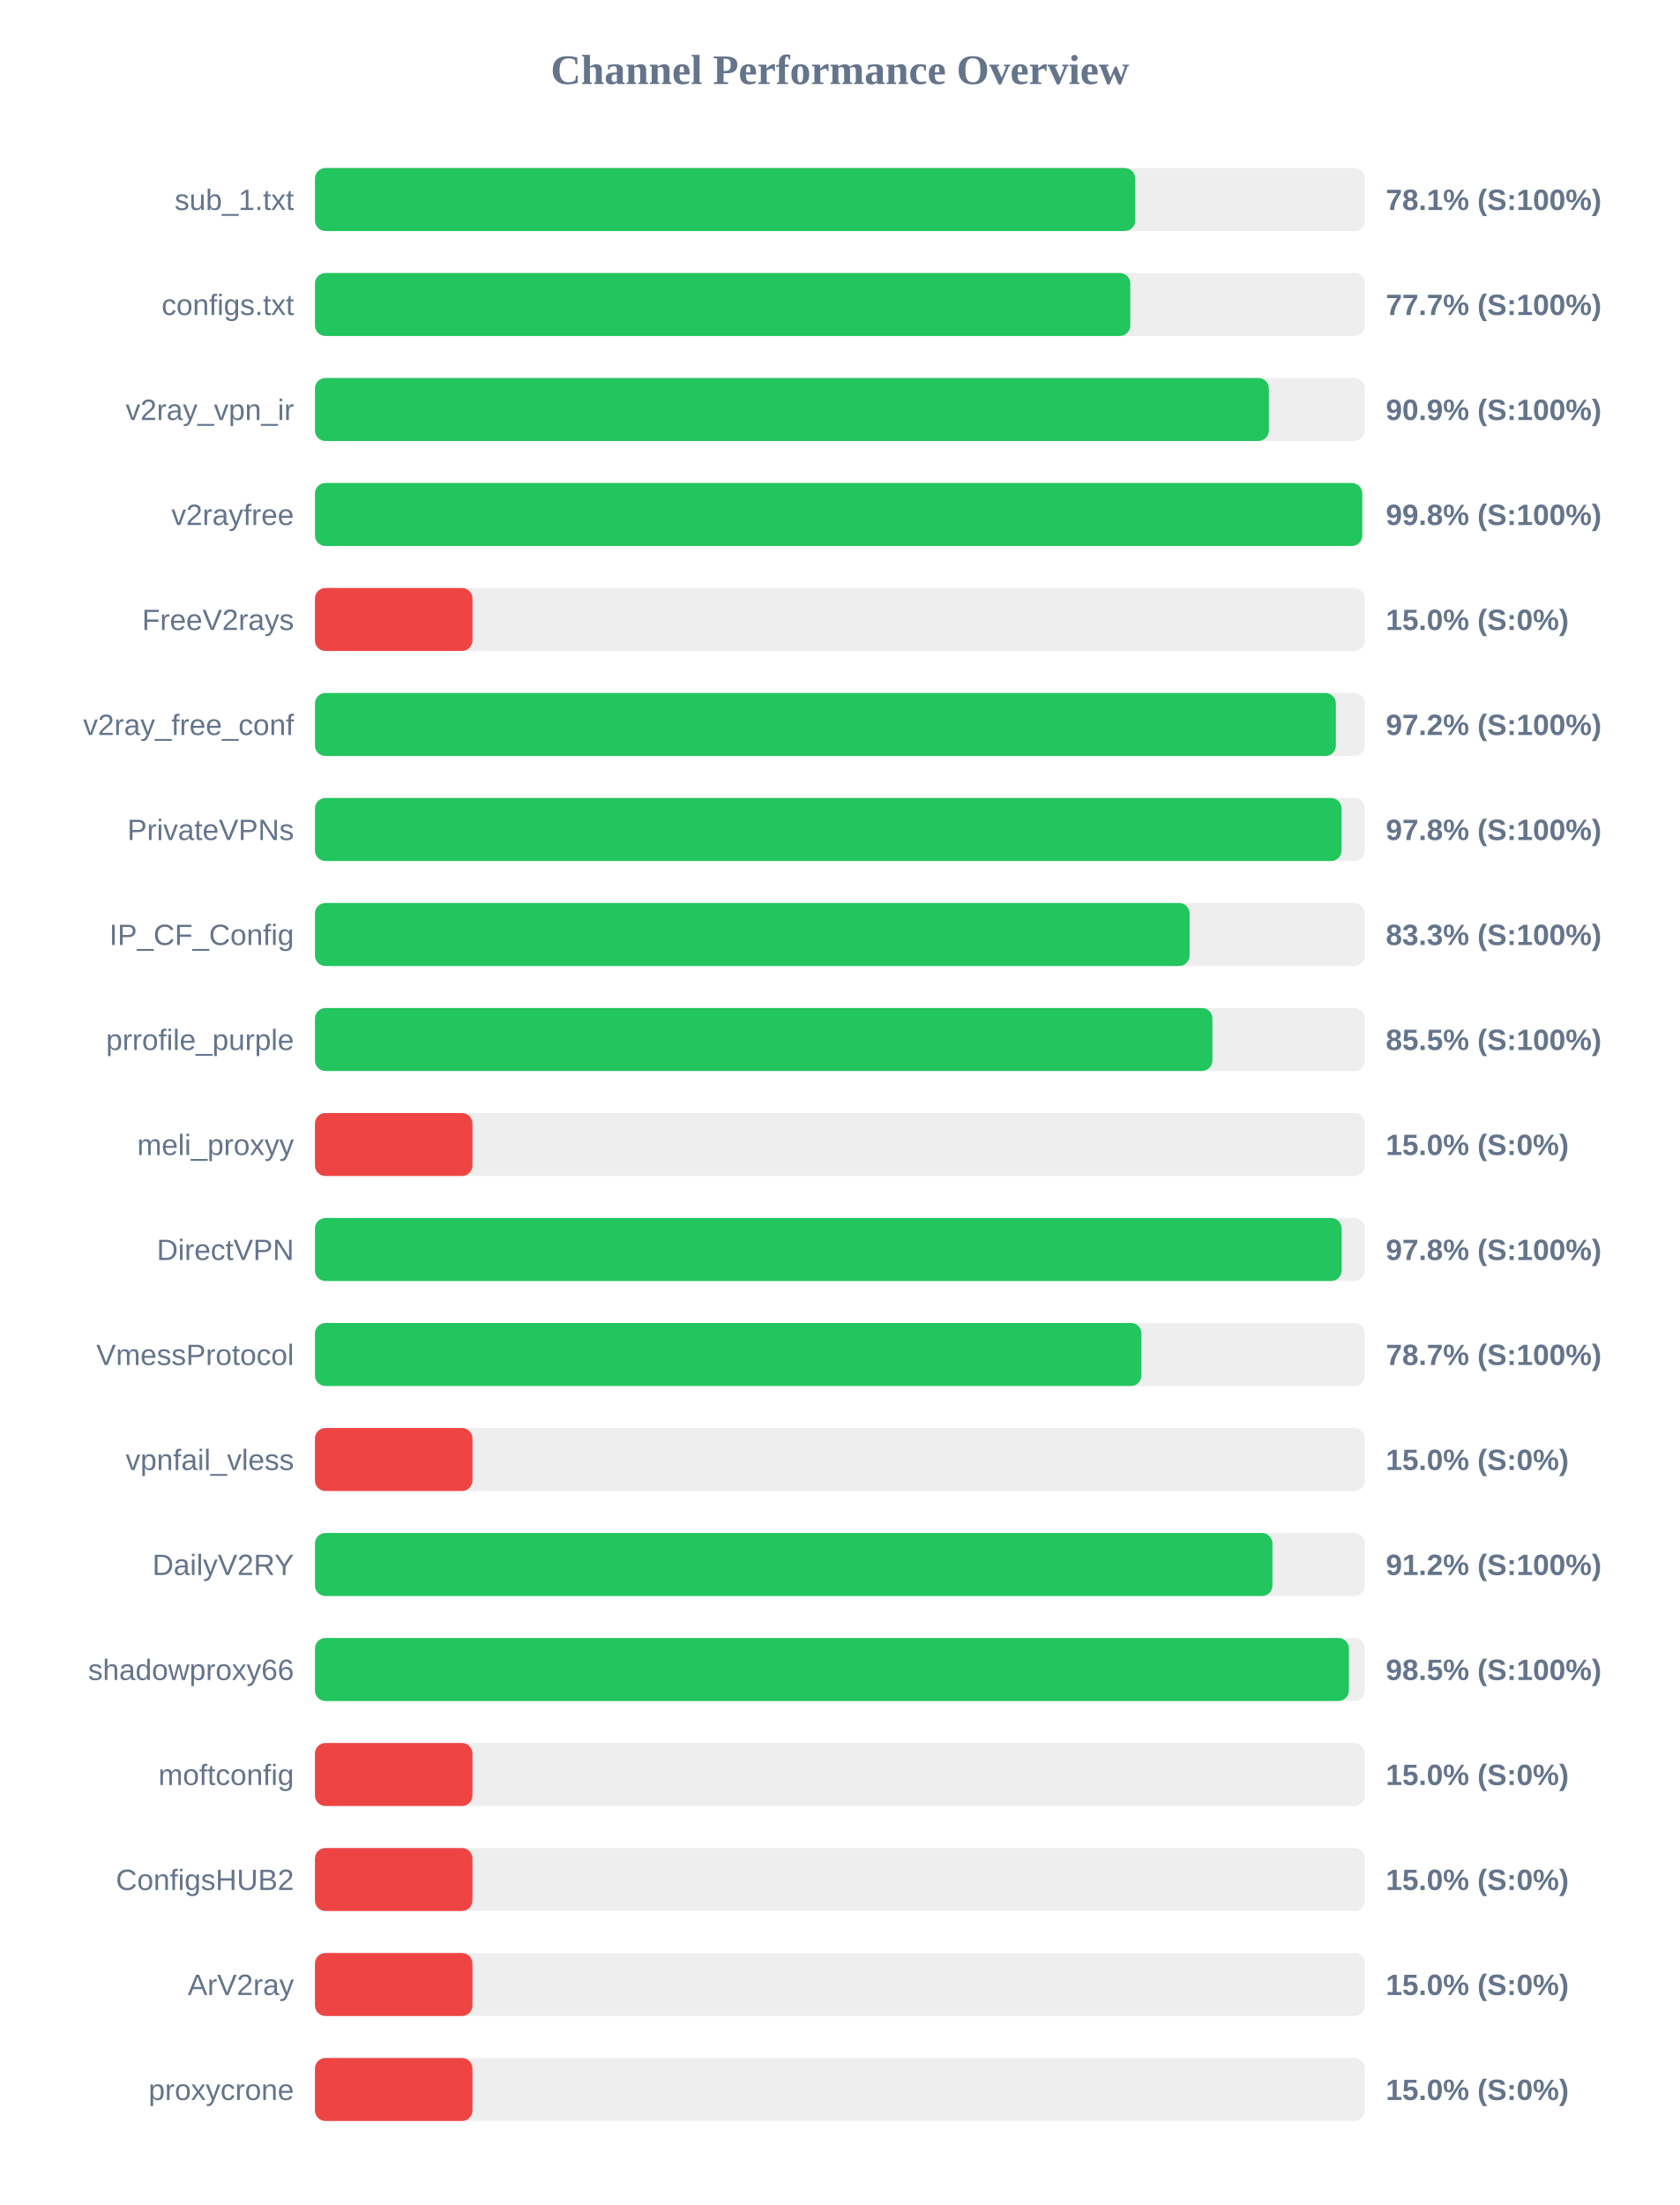
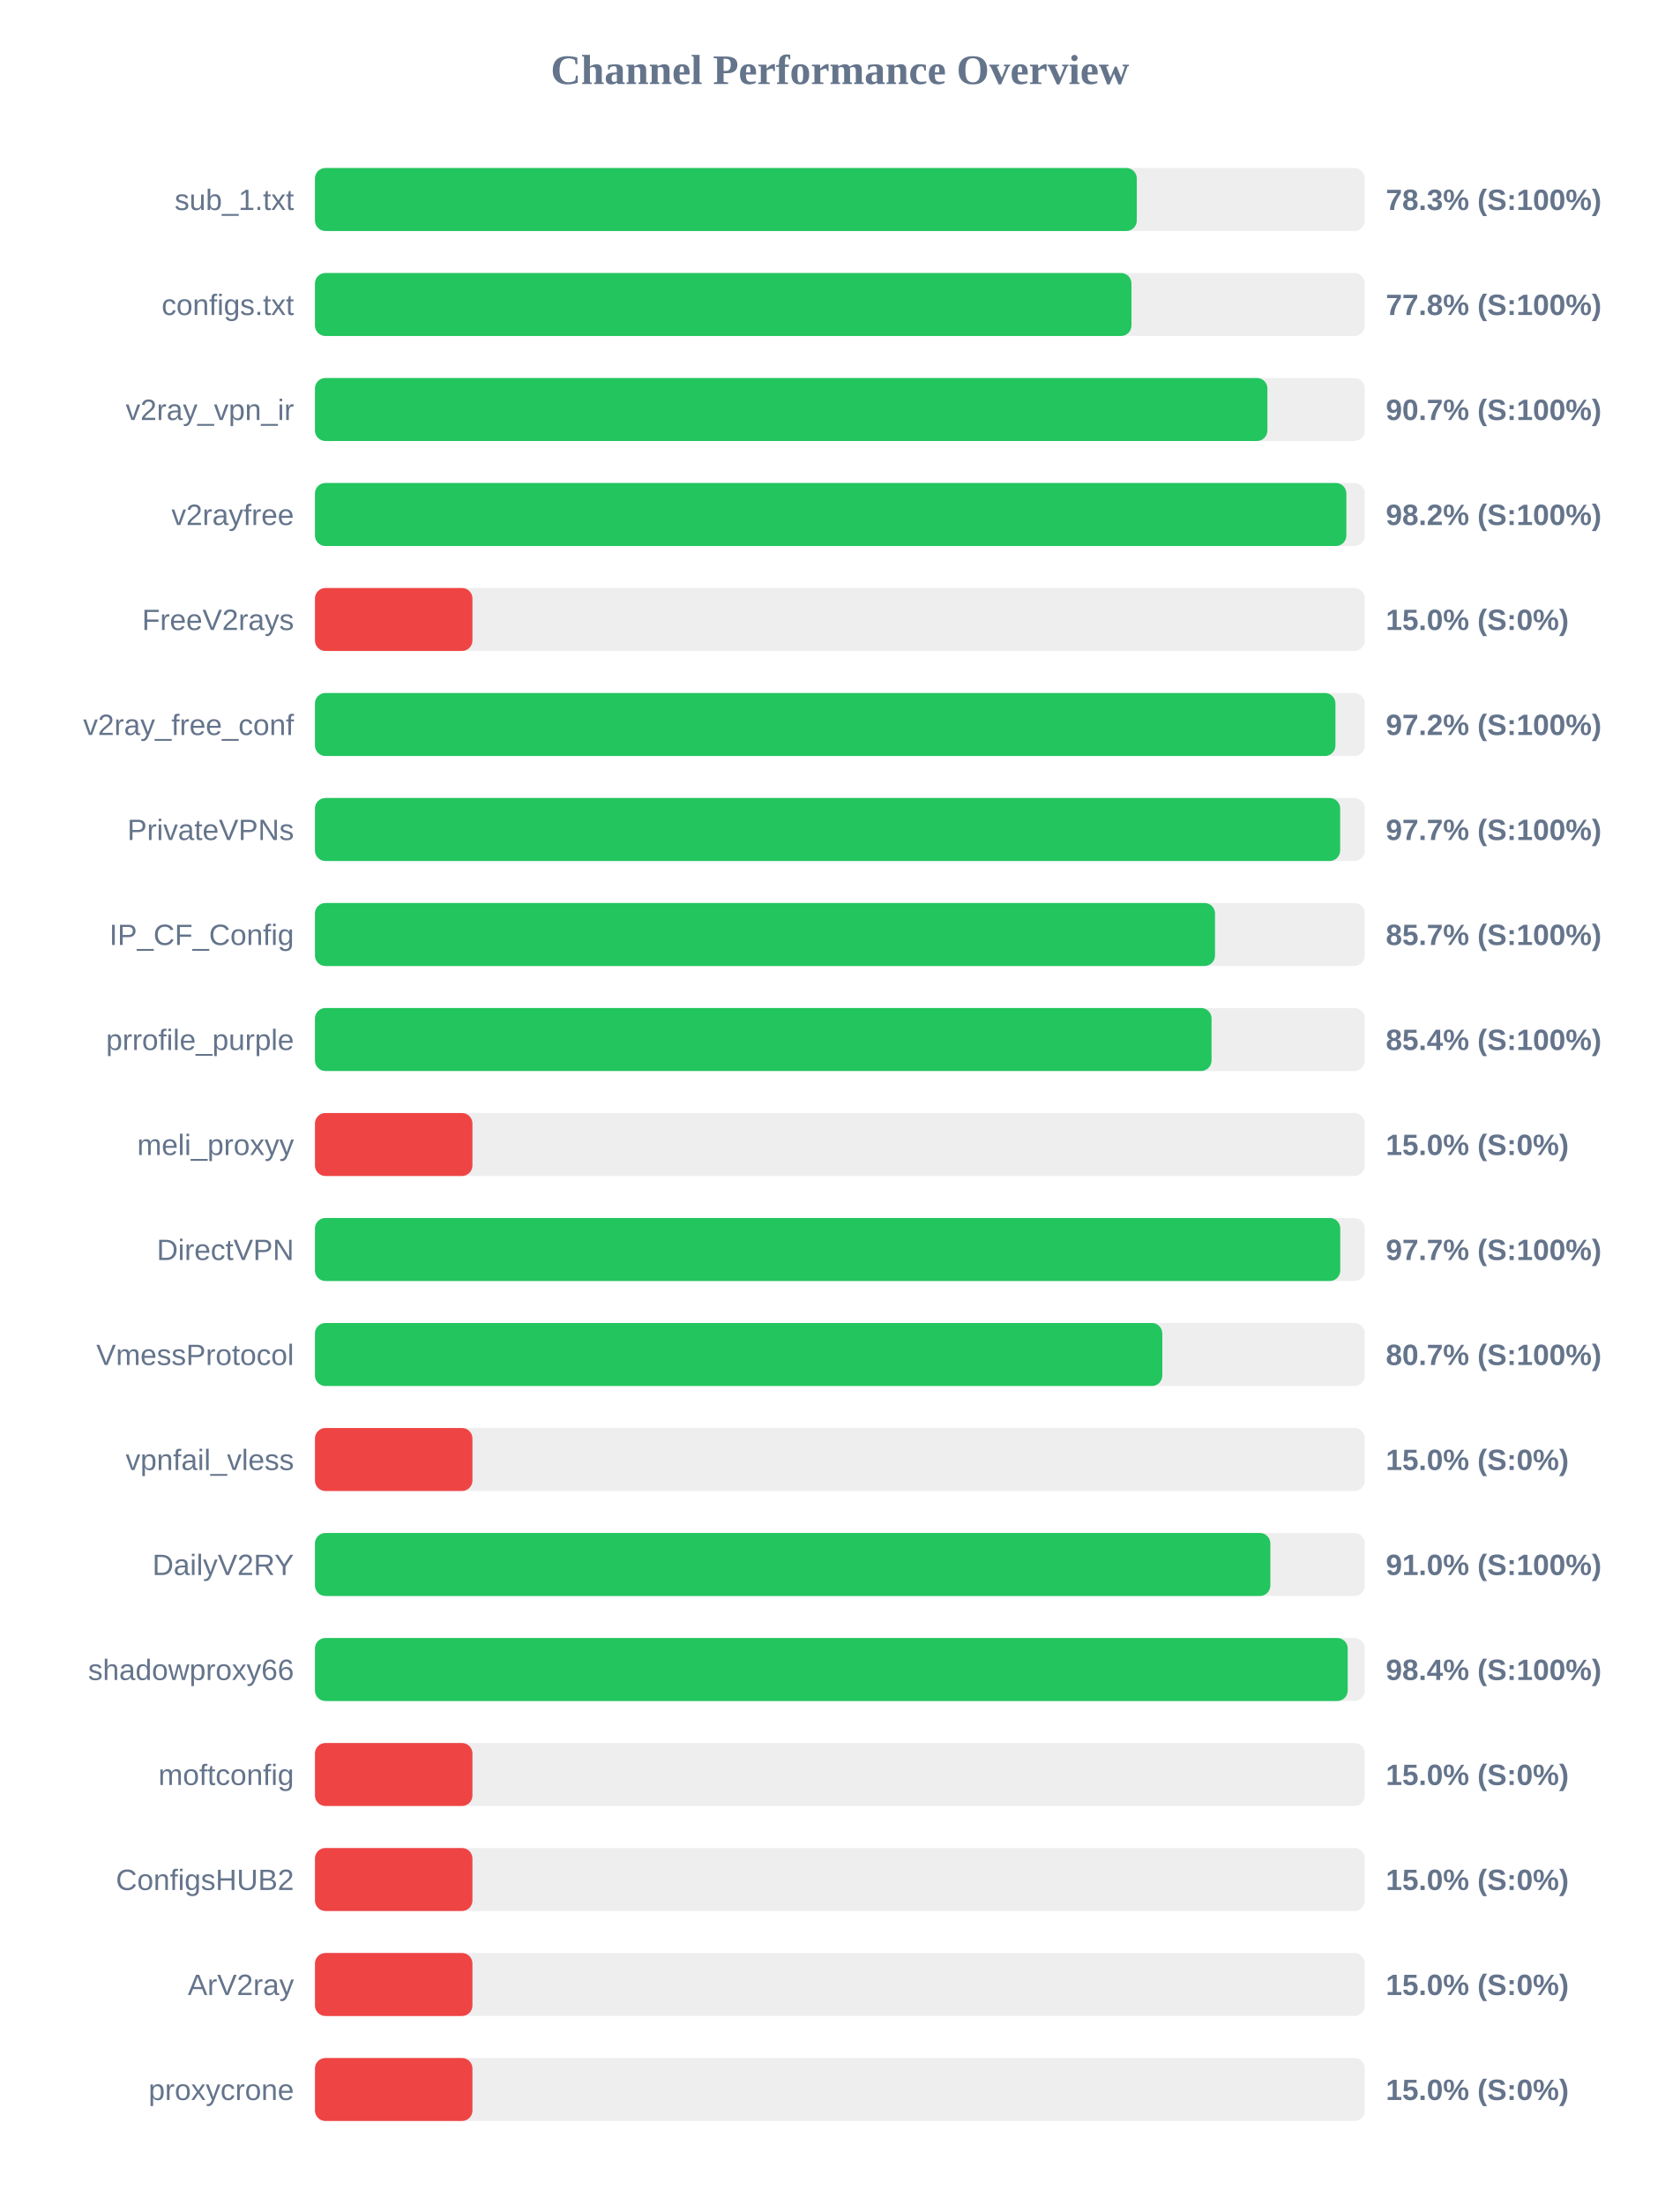
<svg xmlns="http://www.w3.org/2000/svg" width="800" height="1050" version="1.1">
  <style>
        .row { font: 14px Arial; fill: #64748b; }
        .score { font: bold 14px Arial; fill: #64748b; }
    </style>
  <text x="400" y="40" text-anchor="middle" font-size="20px" font-weight="bold" fill="#64748b">Channel Performance Overview</text>
  <rect x="150" y="80" width="500" height="30" fill="#eee" rx="5" />
-   <rect x="150" y="80" width="390.65" height="30" fill="#22c55e" rx="5" />
+   <rect x="150" y="80" width="391.4" height="30" fill="#22c55e" rx="5" />
  <text x="140" y="100" text-anchor="end" class="row">sub_1.txt</text>
-   <text x="660" y="100" text-anchor="start" class="score">78.1% (S:100%)</text>
+   <text x="660" y="100" text-anchor="start" class="score">78.3% (S:100%)</text>
  <rect x="150" y="130" width="500" height="30" fill="#eee" rx="5" />
-   <rect x="150" y="130" width="388.3" height="30" fill="#22c55e" rx="5" />
+   <rect x="150" y="130" width="388.85" height="30" fill="#22c55e" rx="5" />
  <text x="140" y="150" text-anchor="end" class="row">configs.txt</text>
-   <text x="660" y="150" text-anchor="start" class="score">77.7% (S:100%)</text>
+   <text x="660" y="150" text-anchor="start" class="score">77.8% (S:100%)</text>
  <rect x="150" y="180" width="500" height="30" fill="#eee" rx="5" />
-   <rect x="150" y="180" width="454.3" height="30" fill="#22c55e" rx="5" />
+   <rect x="150" y="180" width="453.6" height="30" fill="#22c55e" rx="5" />
  <text x="140" y="200" text-anchor="end" class="row">v2ray_vpn_ir</text>
-   <text x="660" y="200" text-anchor="start" class="score">90.9% (S:100%)</text>
+   <text x="660" y="200" text-anchor="start" class="score">90.7% (S:100%)</text>
  <rect x="150" y="230" width="500" height="30" fill="#eee" rx="5" />
-   <rect x="150" y="230" width="498.75" height="30" fill="#22c55e" rx="5" />
+   <rect x="150" y="230" width="491.2" height="30" fill="#22c55e" rx="5" />
  <text x="140" y="250" text-anchor="end" class="row">v2rayfree</text>
-   <text x="660" y="250" text-anchor="start" class="score">99.8% (S:100%)</text>
+   <text x="660" y="250" text-anchor="start" class="score">98.2% (S:100%)</text>
  <rect x="150" y="280" width="500" height="30" fill="#eee" rx="5" />
  <rect x="150" y="280" width="75.0" height="30" fill="#ef4444" rx="5" />
  <text x="140" y="300" text-anchor="end" class="row">FreeV2rays</text>
  <text x="660" y="300" text-anchor="start" class="score">15.0% (S:0%)</text>
  <rect x="150" y="330" width="500" height="30" fill="#eee" rx="5" />
-   <rect x="150" y="330" width="486.2" height="30" fill="#22c55e" rx="5" />
+   <rect x="150" y="330" width="486.0" height="30" fill="#22c55e" rx="5" />
  <text x="140" y="350" text-anchor="end" class="row">v2ray_free_conf</text>
  <text x="660" y="350" text-anchor="start" class="score">97.2% (S:100%)</text>
  <rect x="150" y="380" width="500" height="30" fill="#eee" rx="5" />
-   <rect x="150" y="380" width="488.9" height="30" fill="#22c55e" rx="5" />
+   <rect x="150" y="380" width="488.25" height="30" fill="#22c55e" rx="5" />
  <text x="140" y="400" text-anchor="end" class="row">PrivateVPNs</text>
-   <text x="660" y="400" text-anchor="start" class="score">97.8% (S:100%)</text>
+   <text x="660" y="400" text-anchor="start" class="score">97.7% (S:100%)</text>
  <rect x="150" y="430" width="500" height="30" fill="#eee" rx="5" />
-   <rect x="150" y="430" width="416.55" height="30" fill="#22c55e" rx="5" />
+   <rect x="150" y="430" width="428.65" height="30" fill="#22c55e" rx="5" />
  <text x="140" y="450" text-anchor="end" class="row">IP_CF_Config</text>
-   <text x="660" y="450" text-anchor="start" class="score">83.3% (S:100%)</text>
+   <text x="660" y="450" text-anchor="start" class="score">85.7% (S:100%)</text>
  <rect x="150" y="480" width="500" height="30" fill="#eee" rx="5" />
-   <rect x="150" y="480" width="427.4" height="30" fill="#22c55e" rx="5" />
+   <rect x="150" y="480" width="427.0" height="30" fill="#22c55e" rx="5" />
  <text x="140" y="500" text-anchor="end" class="row">prrofile_purple</text>
-   <text x="660" y="500" text-anchor="start" class="score">85.5% (S:100%)</text>
+   <text x="660" y="500" text-anchor="start" class="score">85.4% (S:100%)</text>
  <rect x="150" y="530" width="500" height="30" fill="#eee" rx="5" />
  <rect x="150" y="530" width="75.0" height="30" fill="#ef4444" rx="5" />
  <text x="140" y="550" text-anchor="end" class="row">meli_proxyy</text>
  <text x="660" y="550" text-anchor="start" class="score">15.0% (S:0%)</text>
  <rect x="150" y="580" width="500" height="30" fill="#eee" rx="5" />
-   <rect x="150" y="580" width="488.95" height="30" fill="#22c55e" rx="5" />
+   <rect x="150" y="580" width="488.3" height="30" fill="#22c55e" rx="5" />
  <text x="140" y="600" text-anchor="end" class="row">DirectVPN</text>
-   <text x="660" y="600" text-anchor="start" class="score">97.8% (S:100%)</text>
+   <text x="660" y="600" text-anchor="start" class="score">97.7% (S:100%)</text>
  <rect x="150" y="630" width="500" height="30" fill="#eee" rx="5" />
-   <rect x="150" y="630" width="393.6" height="30" fill="#22c55e" rx="5" />
+   <rect x="150" y="630" width="403.55" height="30" fill="#22c55e" rx="5" />
  <text x="140" y="650" text-anchor="end" class="row">VmessProtocol</text>
-   <text x="660" y="650" text-anchor="start" class="score">78.7% (S:100%)</text>
+   <text x="660" y="650" text-anchor="start" class="score">80.7% (S:100%)</text>
  <rect x="150" y="680" width="500" height="30" fill="#eee" rx="5" />
  <rect x="150" y="680" width="75.0" height="30" fill="#ef4444" rx="5" />
  <text x="140" y="700" text-anchor="end" class="row">vpnfail_vless</text>
  <text x="660" y="700" text-anchor="start" class="score">15.0% (S:0%)</text>
  <rect x="150" y="730" width="500" height="30" fill="#eee" rx="5" />
-   <rect x="150" y="730" width="456.0" height="30" fill="#22c55e" rx="5" />
+   <rect x="150" y="730" width="455.0" height="30" fill="#22c55e" rx="5" />
  <text x="140" y="750" text-anchor="end" class="row">DailyV2RY</text>
-   <text x="660" y="750" text-anchor="start" class="score">91.2% (S:100%)</text>
+   <text x="660" y="750" text-anchor="start" class="score">91.0% (S:100%)</text>
  <rect x="150" y="780" width="500" height="30" fill="#eee" rx="5" />
-   <rect x="150" y="780" width="492.4" height="30" fill="#22c55e" rx="5" />
+   <rect x="150" y="780" width="491.85" height="30" fill="#22c55e" rx="5" />
  <text x="140" y="800" text-anchor="end" class="row">shadowproxy66</text>
-   <text x="660" y="800" text-anchor="start" class="score">98.5% (S:100%)</text>
+   <text x="660" y="800" text-anchor="start" class="score">98.4% (S:100%)</text>
  <rect x="150" y="830" width="500" height="30" fill="#eee" rx="5" />
  <rect x="150" y="830" width="75.0" height="30" fill="#ef4444" rx="5" />
  <text x="140" y="850" text-anchor="end" class="row">moftconfig</text>
  <text x="660" y="850" text-anchor="start" class="score">15.0% (S:0%)</text>
  <rect x="150" y="880" width="500" height="30" fill="#eee" rx="5" />
  <rect x="150" y="880" width="75.0" height="30" fill="#ef4444" rx="5" />
  <text x="140" y="900" text-anchor="end" class="row">ConfigsHUB2</text>
  <text x="660" y="900" text-anchor="start" class="score">15.0% (S:0%)</text>
  <rect x="150" y="930" width="500" height="30" fill="#eee" rx="5" />
  <rect x="150" y="930" width="75.0" height="30" fill="#ef4444" rx="5" />
  <text x="140" y="950" text-anchor="end" class="row">ArV2ray</text>
  <text x="660" y="950" text-anchor="start" class="score">15.0% (S:0%)</text>
  <rect x="150" y="980" width="500" height="30" fill="#eee" rx="5" />
  <rect x="150" y="980" width="75.0" height="30" fill="#ef4444" rx="5" />
  <text x="140" y="1000" text-anchor="end" class="row">proxycrone</text>
  <text x="660" y="1000" text-anchor="start" class="score">15.0% (S:0%)</text>
</svg>
